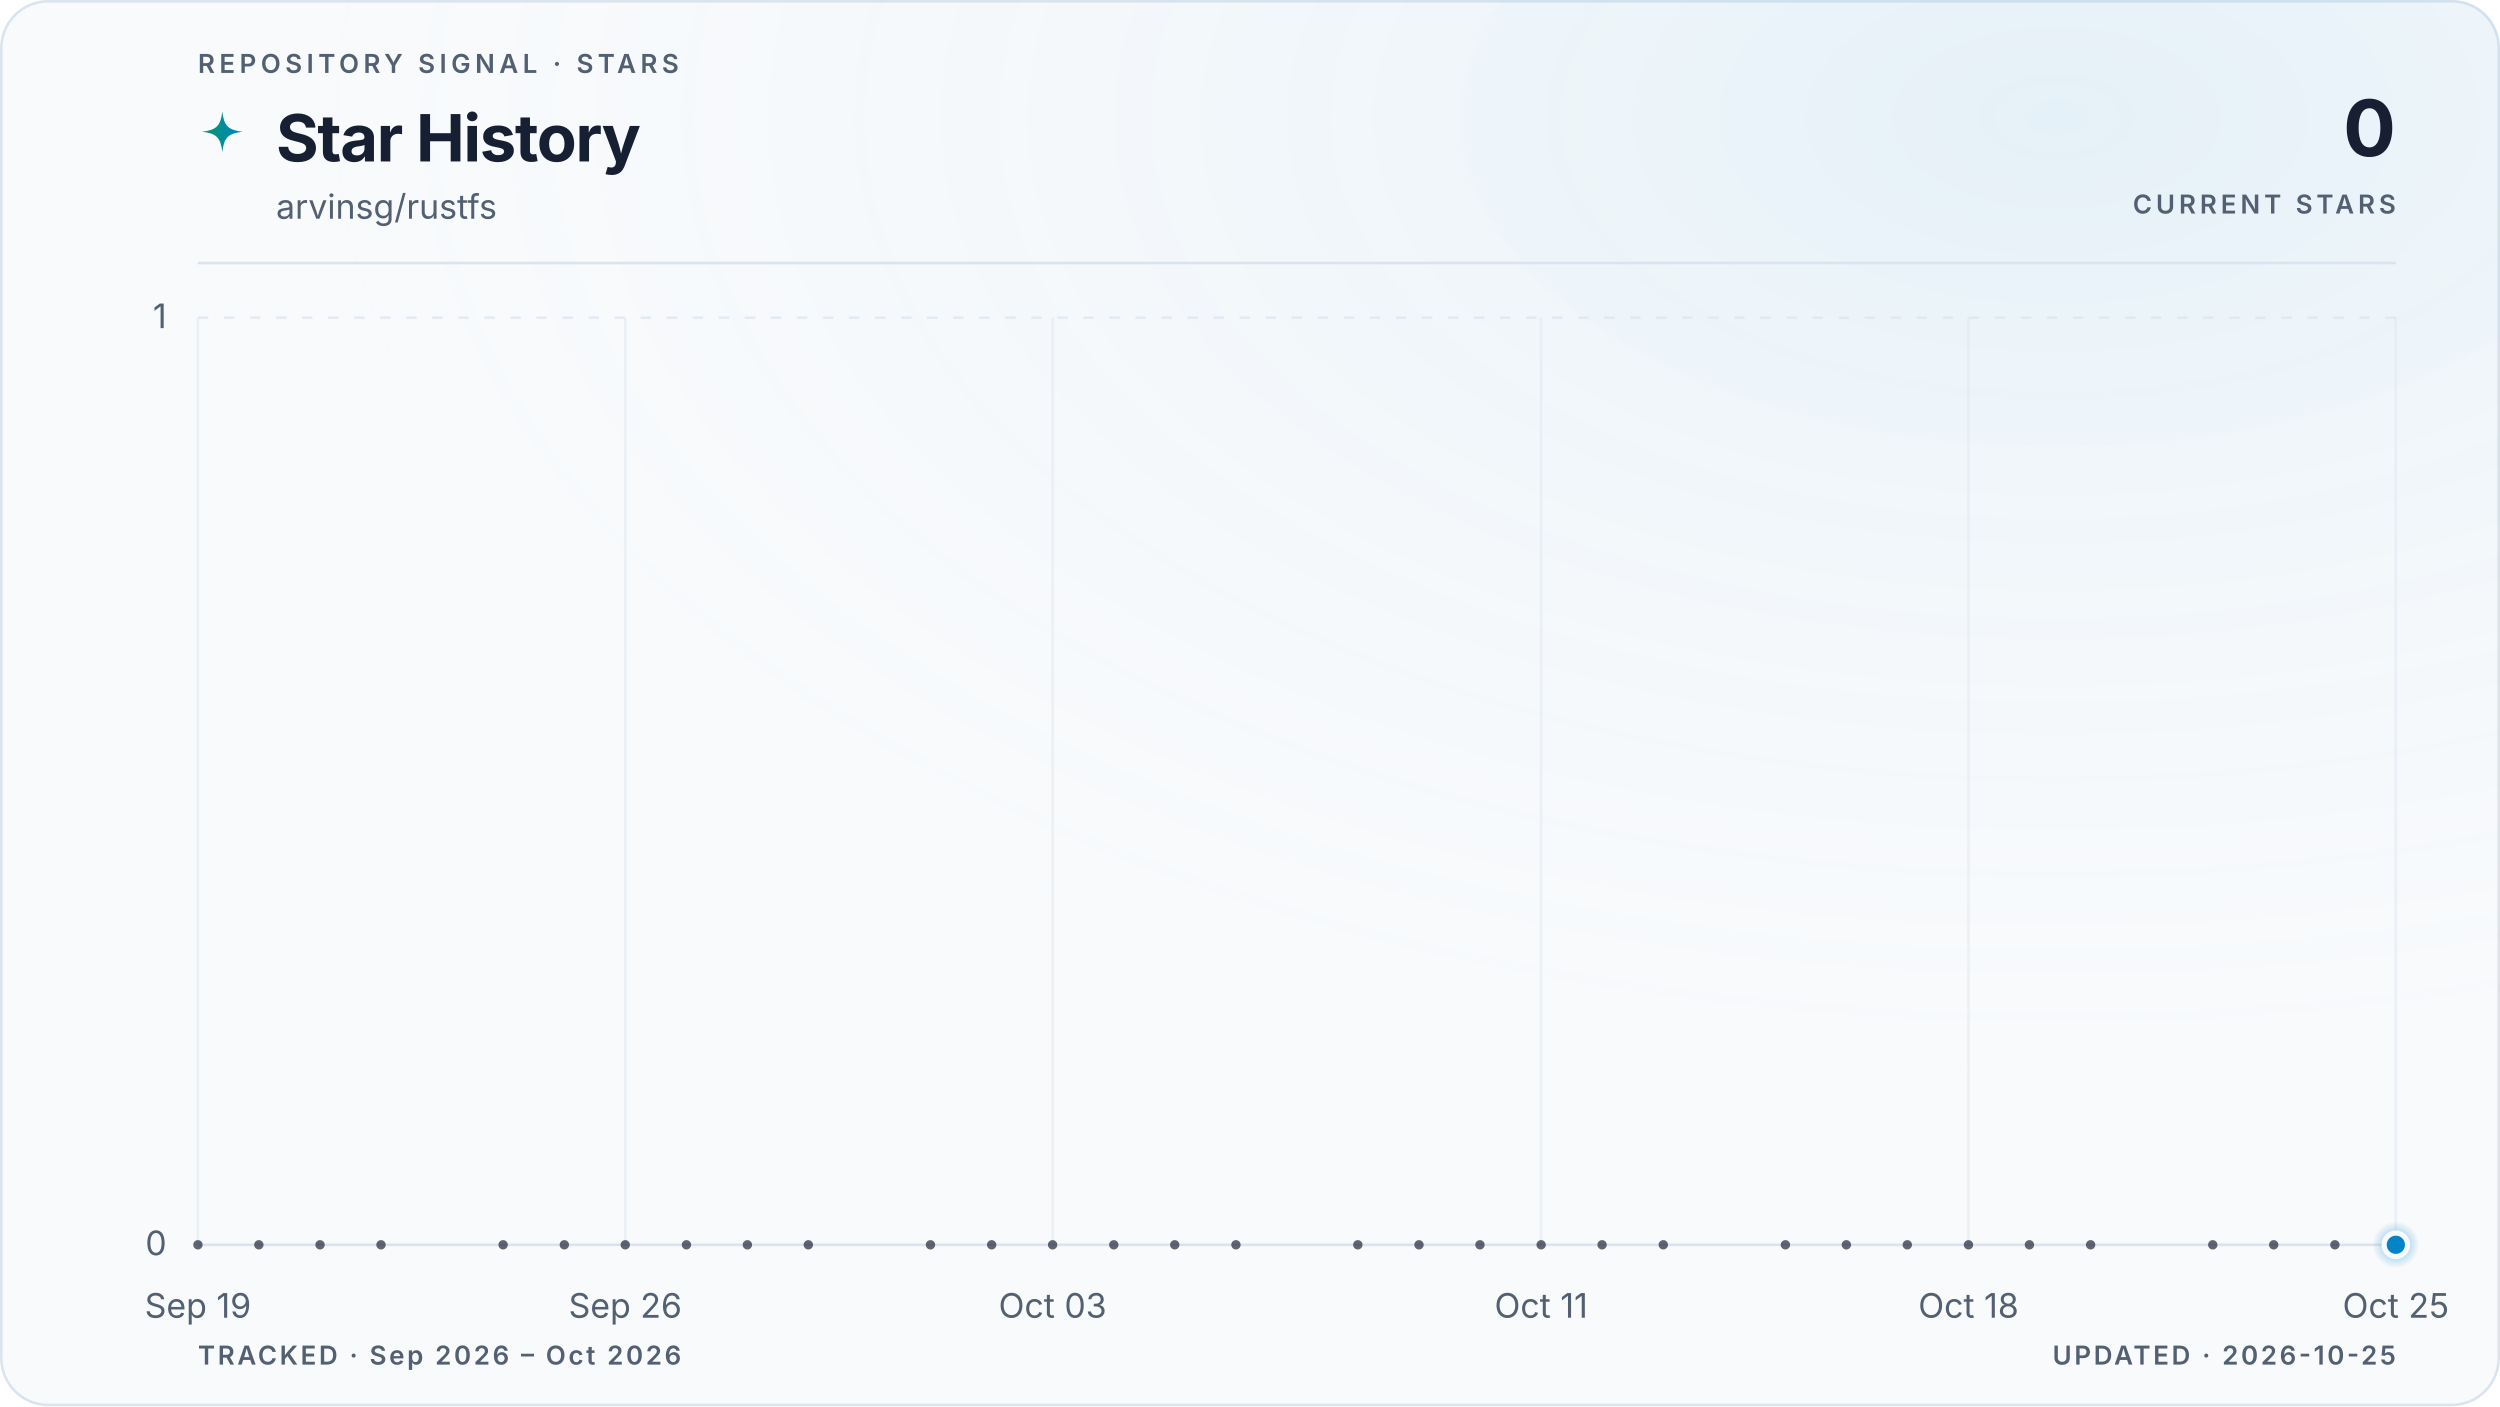
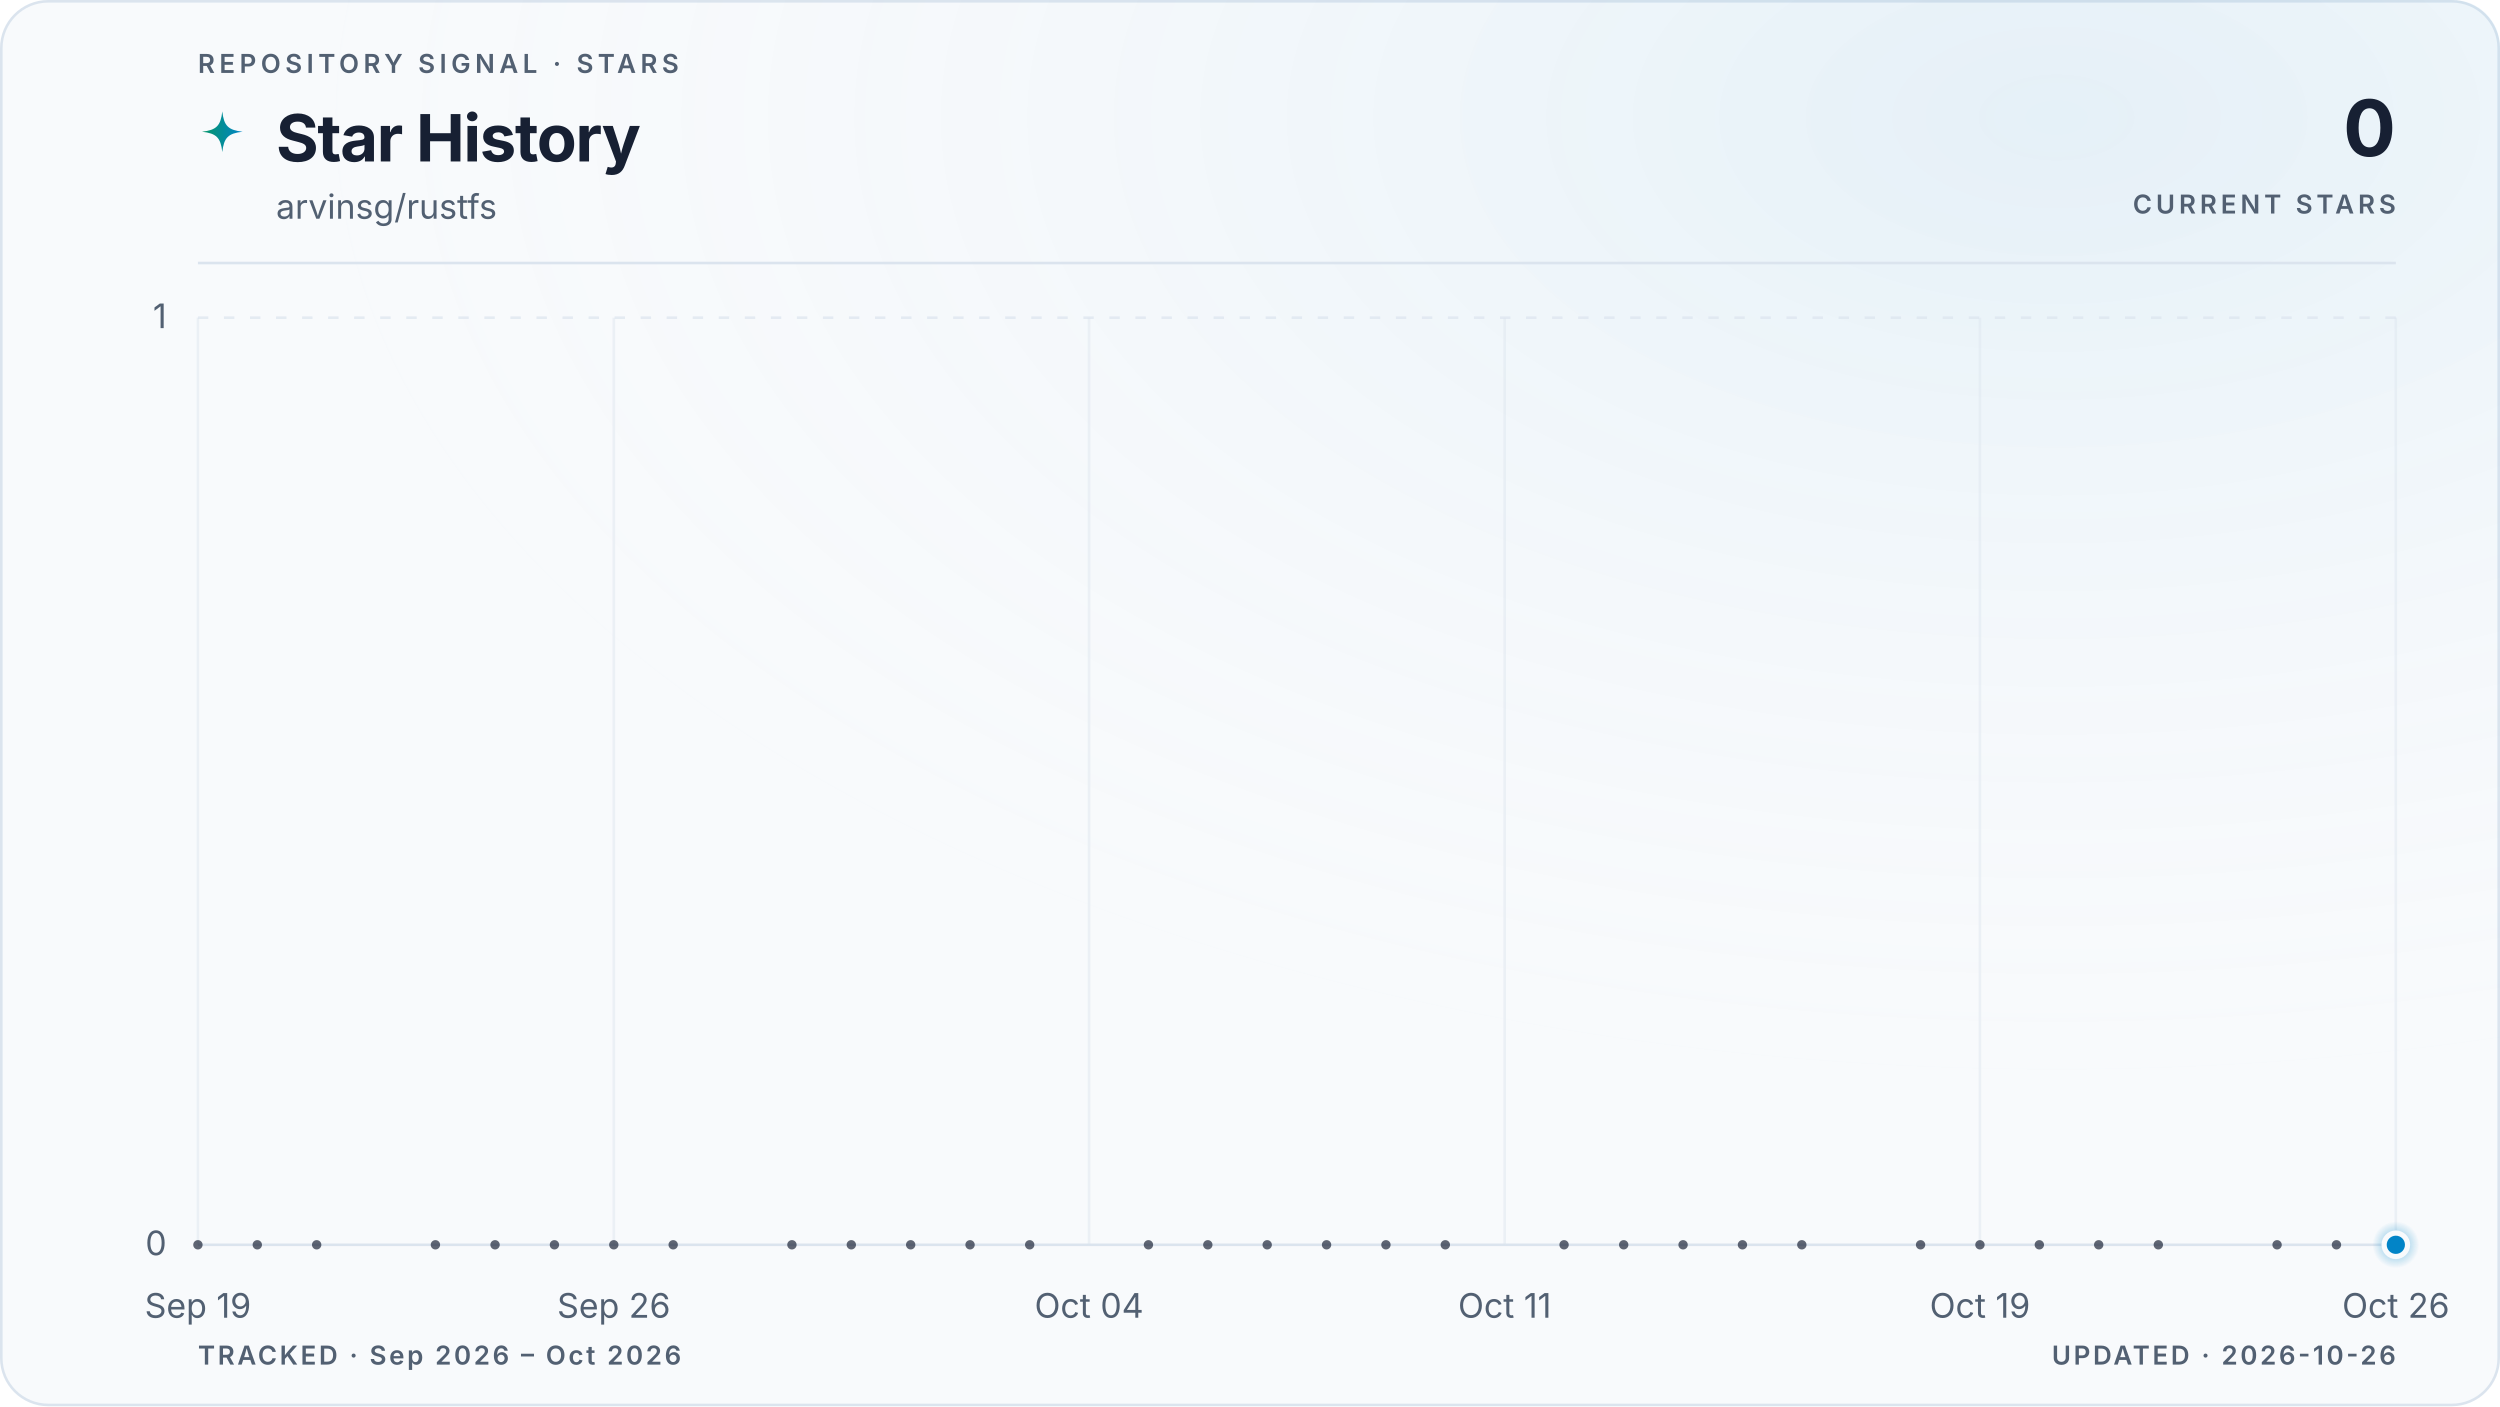
<svg xmlns="http://www.w3.org/2000/svg" viewBox="0 0 960 540" role="img" aria-labelledby="title description" data-style="gradient" data-variant="glow" data-layout="editorial" data-animated="true">
  <defs>
    <linearGradient id="trend" x1="0" y1="0" x2="1" y2="0">
      <stop offset="0%" stop-color="#059669" />
      <stop offset="100%" stop-color="#0284c7" />
    </linearGradient>
    <linearGradient id="area" x1="0" y1="0" x2="0" y2="1">
      <stop offset="0%" stop-color="#059669" stop-opacity="0.22" />
      <stop offset="55%" stop-color="#0284c7" stop-opacity="0.06" />
      <stop offset="100%" stop-color="#0284c7" stop-opacity="0" />
    </linearGradient>
    <radialGradient id="marker-halo" cx="50%" cy="50%" r="50%">
      <stop offset="0%" stop-color="#0284c7" stop-opacity="0.55" />
      <stop offset="100%" stop-color="#0284c7" stop-opacity="0" />
    </radialGradient>
    <radialGradient id="surface-glow" cx="82%" cy="8%" r="70%">
      <stop offset="0%" stop-color="#0284c7" stop-opacity="0.08" />
      <stop offset="100%" stop-color="#f8fafc" stop-opacity="0" />
    </radialGradient>
    <filter id="trend-glow" x="-20%" y="-20%" width="140%" height="140%">
      <feGaussianBlur stdDeviation="5" />
    </filter>
  </defs>
  <style>
.trend-enter{transform-box:fill-box;transform-origin:center;animation:trend-enter 520ms cubic-bezier(0.16,1,0.3,1)}
.marker-enter{transform-box:fill-box;transform-origin:center;animation:marker-enter 320ms cubic-bezier(0.16,1,0.3,1) 200ms both}
.marker-pulse{transform-box:fill-box;transform-origin:center;animation:marker-pulse 2.6s ease-out infinite}
@keyframes trend-enter{from{opacity:.35;transform:translateY(10px)}to{opacity:1;transform:translateY(0)}}
@keyframes marker-enter{from{opacity:0;transform:scale(.4)}to{opacity:1;transform:scale(1)}}
@keyframes marker-pulse{0%{opacity:.5;transform:scale(.7)}70%,100%{opacity:0;transform:scale(2.1)}}
@media (prefers-reduced-motion:reduce){.trend-enter,.marker-enter,.marker-pulse{animation:none!important}}
@media (prefers-reduced-motion:reduce){.marker-pulse{opacity:0}}
</style>
  <rect x="0.5" y="0.5" width="959" height="539" fill="#f8fafc" stroke="#dbe4ee" stroke-width="1" rx="18" />
  <rect width="960" height="540" fill="url(#surface-glow)" rx="18" />
  <text x="76" y="28" fill="#526072" font-family="ui-sans-serif, system-ui, -apple-system, BlinkMacSystemFont, 'Segoe UI', sans-serif" font-size="10" font-weight="600" letter-spacing="1.7">REPOSITORY SIGNAL · STARS</text>
  <path d="M12 1c.8 7.1 2.9 9.2 10 10-7.1.8-9.2 2.9-10 10-.8-7.1-2.9-9.2-10-10 7.1-.8 9.2-2.9 10-10Z" transform="translate(76 42) scale(.78)" fill="url(#trend)" aria-hidden="true" />
  <text x="106" y="62" fill="#172033" font-family="ui-sans-serif, system-ui, -apple-system, BlinkMacSystemFont, 'Segoe UI', sans-serif" font-size="25" font-weight="700" letter-spacing="-0.5">Star History</text>
  <text x="106" y="84" fill="#526072" font-family="ui-sans-serif, system-ui, -apple-system, BlinkMacSystemFont, 'Segoe UI', sans-serif" font-size="13">arvinsg/rustfs</text>
  <text x="920" y="60" fill="#172033" font-family="ui-sans-serif, system-ui, -apple-system, BlinkMacSystemFont, 'Segoe UI', sans-serif" font-size="30" font-weight="700" letter-spacing="-0.6" text-anchor="end">0</text>
  <text x="920" y="82" fill="#526072" font-family="ui-sans-serif, system-ui, -apple-system, BlinkMacSystemFont, 'Segoe UI', sans-serif" font-size="10" font-weight="600" letter-spacing="1.5" text-anchor="end">CURRENT STARS</text>
  <line x1="76" y1="101" x2="920" y2="101" stroke="#dbe4ee" stroke-width="1" />
  <line x1="76" y1="478.0" x2="920" y2="478.0" stroke="#dbe4ee" stroke-width="1" stroke-dasharray="0" opacity="1" />
  <text x="64" y="482.0" fill="#526072" font-family="ui-sans-serif, system-ui, -apple-system, BlinkMacSystemFont, 'Segoe UI', sans-serif" font-size="13" text-anchor="end">0</text>
  <line x1="76" y1="122.0" x2="920" y2="122.0" stroke="#dbe4ee" stroke-width="1" stroke-dasharray="4 6" opacity="0.7" />
  <text x="64" y="126.0" fill="#526072" font-family="ui-sans-serif, system-ui, -apple-system, BlinkMacSystemFont, 'Segoe UI', sans-serif" font-size="13" text-anchor="end">1</text>
  <line x1="76.0" y1="122" x2="76.0" y2="478" stroke="#dbe4ee" stroke-width="1" opacity="0.45" />
  <text x="76.0" y="506" fill="#526072" font-family="ui-sans-serif, system-ui, -apple-system, BlinkMacSystemFont, 'Segoe UI', sans-serif" font-size="13" text-anchor="middle">Sep 19</text>
-   <line x1="240.1" y1="122" x2="240.1" y2="478" stroke="#dbe4ee" stroke-width="1" opacity="0.45" />
-   <text x="240.1" y="506" fill="#526072" font-family="ui-sans-serif, system-ui, -apple-system, BlinkMacSystemFont, 'Segoe UI', sans-serif" font-size="13" text-anchor="middle">Sep 26</text>
-   <line x1="404.2" y1="122" x2="404.2" y2="478" stroke="#dbe4ee" stroke-width="1" opacity="0.45" />
-   <text x="404.2" y="506" fill="#526072" font-family="ui-sans-serif, system-ui, -apple-system, BlinkMacSystemFont, 'Segoe UI', sans-serif" font-size="13" text-anchor="middle">Oct 03</text>
-   <line x1="591.8" y1="122" x2="591.8" y2="478" stroke="#dbe4ee" stroke-width="1" opacity="0.45" />
-   <text x="591.8" y="506" fill="#526072" font-family="ui-sans-serif, system-ui, -apple-system, BlinkMacSystemFont, 'Segoe UI', sans-serif" font-size="13" text-anchor="middle">Oct 11</text>
-   <line x1="755.9" y1="122" x2="755.9" y2="478" stroke="#dbe4ee" stroke-width="1" opacity="0.45" />
-   <text x="755.9" y="506" fill="#526072" font-family="ui-sans-serif, system-ui, -apple-system, BlinkMacSystemFont, 'Segoe UI', sans-serif" font-size="13" text-anchor="middle">Oct 18</text>
+   <line x1="235.7" y1="122" x2="235.7" y2="478" stroke="#dbe4ee" stroke-width="1" opacity="0.45" />
+   <text x="235.7" y="506" fill="#526072" font-family="ui-sans-serif, system-ui, -apple-system, BlinkMacSystemFont, 'Segoe UI', sans-serif" font-size="13" text-anchor="middle">Sep 26</text>
+   <line x1="418.2" y1="122" x2="418.2" y2="478" stroke="#dbe4ee" stroke-width="1" opacity="0.45" />
+   <text x="418.2" y="506" fill="#526072" font-family="ui-sans-serif, system-ui, -apple-system, BlinkMacSystemFont, 'Segoe UI', sans-serif" font-size="13" text-anchor="middle">Oct 04</text>
+   <line x1="577.8" y1="122" x2="577.8" y2="478" stroke="#dbe4ee" stroke-width="1" opacity="0.45" />
+   <text x="577.8" y="506" fill="#526072" font-family="ui-sans-serif, system-ui, -apple-system, BlinkMacSystemFont, 'Segoe UI', sans-serif" font-size="13" text-anchor="middle">Oct 11</text>
+   <line x1="760.3" y1="122" x2="760.3" y2="478" stroke="#dbe4ee" stroke-width="1" opacity="0.45" />
+   <text x="760.3" y="506" fill="#526072" font-family="ui-sans-serif, system-ui, -apple-system, BlinkMacSystemFont, 'Segoe UI', sans-serif" font-size="13" text-anchor="middle">Oct 19</text>
  <line x1="920.0" y1="122" x2="920.0" y2="478" stroke="#dbe4ee" stroke-width="1" opacity="0.45" />
-   <text x="920.0" y="506" fill="#526072" font-family="ui-sans-serif, system-ui, -apple-system, BlinkMacSystemFont, 'Segoe UI', sans-serif" font-size="13" text-anchor="middle">Oct 25</text>
+   <text x="920.0" y="506" fill="#526072" font-family="ui-sans-serif, system-ui, -apple-system, BlinkMacSystemFont, 'Segoe UI', sans-serif" font-size="13" text-anchor="middle">Oct 26</text>
  <g class="trend-enter">
-     <path d="M 76.0 478.0 C 83.8 478.0, 91.6 478.0, 99.4 478.0 C 107.3 478.0, 115.1 478.0, 122.9 478.0 C 130.7 478.0, 138.5 478.0, 146.3 478.0 C 154.1 478.0, 162.0 478.0, 169.8 478.0 C 177.6 478.0, 185.4 478.0, 193.2 478.0 C 201.0 478.0, 208.9 478.0, 216.7 478.0 C 224.5 478.0, 232.3 478.0, 240.1 478.0 C 247.9 478.0, 255.7 478.0, 263.6 478.0 C 271.4 478.0, 279.2 478.0, 287.0 478.0 C 294.8 478.0, 302.6 478.0, 310.4 478.0 C 318.3 478.0, 326.1 478.0, 333.9 478.0 C 341.7 478.0, 349.5 478.0, 357.3 478.0 C 365.1 478.0, 373.0 478.0, 380.8 478.0 C 388.6 478.0, 396.4 478.0, 404.2 478.0 C 412.0 478.0, 419.9 478.0, 427.7 478.0 C 435.5 478.0, 443.3 478.0, 451.1 478.0 C 458.9 478.0, 466.7 478.0, 474.6 478.0 C 482.4 478.0, 490.2 478.0, 498.0 478.0 C 505.8 478.0, 513.6 478.0, 521.4 478.0 C 529.3 478.0, 537.1 478.0, 544.9 478.0 C 552.7 478.0, 560.5 478.0, 568.3 478.0 C 576.1 478.0, 584.0 478.0, 591.8 478.0 C 599.6 478.0, 607.4 478.0, 615.2 478.0 C 623.0 478.0, 630.9 478.0, 638.7 478.0 C 646.5 478.0, 654.3 478.0, 662.1 478.0 C 669.9 478.0, 677.7 478.0, 685.6 478.0 C 693.4 478.0, 701.2 478.0, 709.0 478.0 C 716.8 478.0, 724.6 478.0, 732.4 478.0 C 740.3 478.0, 748.1 478.0, 755.9 478.0 C 763.7 478.0, 771.5 478.0, 779.3 478.0 C 787.1 478.0, 795.0 478.0, 802.8 478.0 C 810.6 478.0, 818.4 478.0, 826.2 478.0 C 834.0 478.0, 841.9 478.0, 849.7 478.0 C 857.5 478.0, 865.3 478.0, 873.1 478.0 C 880.9 478.0, 888.7 478.0, 896.6 478.0 C 904.4 478.0, 912.2 478.0, 920.0 478.0 L 920.0 478.0 L 76.0 478.0 Z" fill="url(#area)" />
-     <path d="M 76.0 478.0 C 83.8 478.0, 91.6 478.0, 99.4 478.0 C 107.3 478.0, 115.1 478.0, 122.9 478.0 C 130.7 478.0, 138.5 478.0, 146.3 478.0 C 154.1 478.0, 162.0 478.0, 169.8 478.0 C 177.6 478.0, 185.4 478.0, 193.2 478.0 C 201.0 478.0, 208.9 478.0, 216.7 478.0 C 224.5 478.0, 232.3 478.0, 240.1 478.0 C 247.9 478.0, 255.7 478.0, 263.6 478.0 C 271.4 478.0, 279.2 478.0, 287.0 478.0 C 294.8 478.0, 302.6 478.0, 310.4 478.0 C 318.3 478.0, 326.1 478.0, 333.9 478.0 C 341.7 478.0, 349.5 478.0, 357.3 478.0 C 365.1 478.0, 373.0 478.0, 380.8 478.0 C 388.6 478.0, 396.4 478.0, 404.2 478.0 C 412.0 478.0, 419.9 478.0, 427.7 478.0 C 435.5 478.0, 443.3 478.0, 451.1 478.0 C 458.9 478.0, 466.7 478.0, 474.6 478.0 C 482.4 478.0, 490.2 478.0, 498.0 478.0 C 505.8 478.0, 513.6 478.0, 521.4 478.0 C 529.3 478.0, 537.1 478.0, 544.9 478.0 C 552.7 478.0, 560.5 478.0, 568.3 478.0 C 576.1 478.0, 584.0 478.0, 591.8 478.0 C 599.6 478.0, 607.4 478.0, 615.2 478.0 C 623.0 478.0, 630.9 478.0, 638.7 478.0 C 646.5 478.0, 654.3 478.0, 662.1 478.0 C 669.9 478.0, 677.7 478.0, 685.6 478.0 C 693.4 478.0, 701.2 478.0, 709.0 478.0 C 716.8 478.0, 724.6 478.0, 732.4 478.0 C 740.3 478.0, 748.1 478.0, 755.9 478.0 C 763.7 478.0, 771.5 478.0, 779.3 478.0 C 787.1 478.0, 795.0 478.0, 802.8 478.0 C 810.6 478.0, 818.4 478.0, 826.2 478.0 C 834.0 478.0, 841.9 478.0, 849.7 478.0 C 857.5 478.0, 865.3 478.0, 873.1 478.0 C 880.9 478.0, 888.7 478.0, 896.6 478.0 C 904.4 478.0, 912.2 478.0, 920.0 478.0" fill="none" stroke="url(#trend)" stroke-width="10" stroke-linecap="round" stroke-linejoin="round" opacity="0.10" filter="url(#trend-glow)" />
-     <path d="M 76.0 478.0 C 83.8 478.0, 91.6 478.0, 99.4 478.0 C 107.3 478.0, 115.1 478.0, 122.9 478.0 C 130.7 478.0, 138.5 478.0, 146.3 478.0 C 154.1 478.0, 162.0 478.0, 169.8 478.0 C 177.6 478.0, 185.4 478.0, 193.2 478.0 C 201.0 478.0, 208.9 478.0, 216.7 478.0 C 224.5 478.0, 232.3 478.0, 240.1 478.0 C 247.9 478.0, 255.7 478.0, 263.6 478.0 C 271.4 478.0, 279.2 478.0, 287.0 478.0 C 294.8 478.0, 302.6 478.0, 310.4 478.0 C 318.3 478.0, 326.1 478.0, 333.9 478.0 C 341.7 478.0, 349.5 478.0, 357.3 478.0 C 365.1 478.0, 373.0 478.0, 380.8 478.0 C 388.6 478.0, 396.4 478.0, 404.2 478.0 C 412.0 478.0, 419.9 478.0, 427.7 478.0 C 435.5 478.0, 443.3 478.0, 451.1 478.0 C 458.9 478.0, 466.7 478.0, 474.6 478.0 C 482.4 478.0, 490.2 478.0, 498.0 478.0 C 505.8 478.0, 513.6 478.0, 521.4 478.0 C 529.3 478.0, 537.1 478.0, 544.9 478.0 C 552.7 478.0, 560.5 478.0, 568.3 478.0 C 576.1 478.0, 584.0 478.0, 591.8 478.0 C 599.6 478.0, 607.4 478.0, 615.2 478.0 C 623.0 478.0, 630.9 478.0, 638.7 478.0 C 646.5 478.0, 654.3 478.0, 662.1 478.0 C 669.9 478.0, 677.7 478.0, 685.6 478.0 C 693.4 478.0, 701.2 478.0, 709.0 478.0 C 716.8 478.0, 724.6 478.0, 732.4 478.0 C 740.3 478.0, 748.1 478.0, 755.9 478.0 C 763.7 478.0, 771.5 478.0, 779.3 478.0 C 787.1 478.0, 795.0 478.0, 802.8 478.0 C 810.6 478.0, 818.4 478.0, 826.2 478.0 C 834.0 478.0, 841.9 478.0, 849.7 478.0 C 857.5 478.0, 865.3 478.0, 873.1 478.0 C 880.9 478.0, 888.7 478.0, 896.6 478.0 C 904.4 478.0, 912.2 478.0, 920.0 478.0" fill="none" stroke="url(#trend)" stroke-width="3" stroke-linecap="round" stroke-linejoin="round" />
+     <path d="M 76.0 478.0 C 83.6 478.0, 91.2 478.0, 98.8 478.0 C 106.4 478.0, 114.0 478.0, 121.6 478.0 C 129.2 478.0, 136.8 478.0, 144.4 478.0 C 152.0 478.0, 159.6 478.0, 167.2 478.0 C 174.8 478.0, 182.5 478.0, 190.1 478.0 C 197.7 478.0, 205.3 478.0, 212.9 478.0 C 220.5 478.0, 228.1 478.0, 235.7 478.0 C 243.3 478.0, 250.9 478.0, 258.5 478.0 C 266.1 478.0, 273.7 478.0, 281.3 478.0 C 288.9 478.0, 296.5 478.0, 304.1 478.0 C 311.7 478.0, 319.3 478.0, 326.9 478.0 C 334.5 478.0, 342.1 478.0, 349.7 478.0 C 357.3 478.0, 364.9 478.0, 372.5 478.0 C 380.1 478.0, 387.7 478.0, 395.4 478.0 C 403.0 478.0, 410.6 478.0, 418.2 478.0 C 425.8 478.0, 433.4 478.0, 441.0 478.0 C 448.6 478.0, 456.2 478.0, 463.8 478.0 C 471.4 478.0, 479.0 478.0, 486.6 478.0 C 494.2 478.0, 501.8 478.0, 509.4 478.0 C 517.0 478.0, 524.6 478.0, 532.2 478.0 C 539.8 478.0, 547.4 478.0, 555.0 478.0 C 562.6 478.0, 570.2 478.0, 577.8 478.0 C 585.4 478.0, 593.0 478.0, 600.6 478.0 C 608.3 478.0, 615.9 478.0, 623.5 478.0 C 631.1 478.0, 638.7 478.0, 646.3 478.0 C 653.9 478.0, 661.5 478.0, 669.1 478.0 C 676.7 478.0, 684.3 478.0, 691.9 478.0 C 699.5 478.0, 707.1 478.0, 714.7 478.0 C 722.3 478.0, 729.9 478.0, 737.5 478.0 C 745.1 478.0, 752.7 478.0, 760.3 478.0 C 767.9 478.0, 775.5 478.0, 783.1 478.0 C 790.7 478.0, 798.3 478.0, 805.9 478.0 C 813.5 478.0, 821.2 478.0, 828.8 478.0 C 836.4 478.0, 844.0 478.0, 851.6 478.0 C 859.2 478.0, 866.8 478.0, 874.4 478.0 C 882.0 478.0, 889.6 478.0, 897.2 478.0 C 904.8 478.0, 912.4 478.0, 920.0 478.0 L 920.0 478.0 L 76.0 478.0 Z" fill="url(#area)" />
+     <path d="M 76.0 478.0 C 83.6 478.0, 91.2 478.0, 98.8 478.0 C 106.4 478.0, 114.0 478.0, 121.6 478.0 C 129.2 478.0, 136.8 478.0, 144.4 478.0 C 152.0 478.0, 159.6 478.0, 167.2 478.0 C 174.8 478.0, 182.5 478.0, 190.1 478.0 C 197.7 478.0, 205.3 478.0, 212.9 478.0 C 220.5 478.0, 228.1 478.0, 235.7 478.0 C 243.3 478.0, 250.9 478.0, 258.5 478.0 C 266.1 478.0, 273.7 478.0, 281.3 478.0 C 288.9 478.0, 296.5 478.0, 304.1 478.0 C 311.7 478.0, 319.3 478.0, 326.9 478.0 C 334.5 478.0, 342.1 478.0, 349.7 478.0 C 357.3 478.0, 364.9 478.0, 372.5 478.0 C 380.1 478.0, 387.7 478.0, 395.4 478.0 C 403.0 478.0, 410.6 478.0, 418.2 478.0 C 425.8 478.0, 433.4 478.0, 441.0 478.0 C 448.6 478.0, 456.2 478.0, 463.8 478.0 C 471.4 478.0, 479.0 478.0, 486.6 478.0 C 494.2 478.0, 501.8 478.0, 509.4 478.0 C 517.0 478.0, 524.6 478.0, 532.2 478.0 C 539.8 478.0, 547.4 478.0, 555.0 478.0 C 562.6 478.0, 570.2 478.0, 577.8 478.0 C 585.4 478.0, 593.0 478.0, 600.6 478.0 C 608.3 478.0, 615.9 478.0, 623.5 478.0 C 631.1 478.0, 638.7 478.0, 646.3 478.0 C 653.9 478.0, 661.5 478.0, 669.1 478.0 C 676.7 478.0, 684.3 478.0, 691.9 478.0 C 699.5 478.0, 707.1 478.0, 714.7 478.0 C 722.3 478.0, 729.9 478.0, 737.5 478.0 C 745.1 478.0, 752.7 478.0, 760.3 478.0 C 767.9 478.0, 775.5 478.0, 783.1 478.0 C 790.7 478.0, 798.3 478.0, 805.9 478.0 C 813.5 478.0, 821.2 478.0, 828.8 478.0 C 836.4 478.0, 844.0 478.0, 851.6 478.0 C 859.2 478.0, 866.8 478.0, 874.4 478.0 C 882.0 478.0, 889.6 478.0, 897.2 478.0 C 904.8 478.0, 912.4 478.0, 920.0 478.0" fill="none" stroke="url(#trend)" stroke-width="10" stroke-linecap="round" stroke-linejoin="round" opacity="0.10" filter="url(#trend-glow)" />
+     <path d="M 76.0 478.0 C 83.6 478.0, 91.2 478.0, 98.8 478.0 C 106.4 478.0, 114.0 478.0, 121.6 478.0 C 129.2 478.0, 136.8 478.0, 144.4 478.0 C 152.0 478.0, 159.6 478.0, 167.2 478.0 C 174.8 478.0, 182.5 478.0, 190.1 478.0 C 197.7 478.0, 205.3 478.0, 212.9 478.0 C 220.5 478.0, 228.1 478.0, 235.7 478.0 C 243.3 478.0, 250.9 478.0, 258.5 478.0 C 266.1 478.0, 273.7 478.0, 281.3 478.0 C 288.9 478.0, 296.5 478.0, 304.1 478.0 C 311.7 478.0, 319.3 478.0, 326.9 478.0 C 334.5 478.0, 342.1 478.0, 349.7 478.0 C 357.3 478.0, 364.9 478.0, 372.5 478.0 C 380.1 478.0, 387.7 478.0, 395.4 478.0 C 403.0 478.0, 410.6 478.0, 418.2 478.0 C 425.8 478.0, 433.4 478.0, 441.0 478.0 C 448.6 478.0, 456.2 478.0, 463.8 478.0 C 471.4 478.0, 479.0 478.0, 486.6 478.0 C 494.2 478.0, 501.8 478.0, 509.4 478.0 C 517.0 478.0, 524.6 478.0, 532.2 478.0 C 539.8 478.0, 547.4 478.0, 555.0 478.0 C 562.6 478.0, 570.2 478.0, 577.8 478.0 C 585.4 478.0, 593.0 478.0, 600.6 478.0 C 608.3 478.0, 615.9 478.0, 623.5 478.0 C 631.1 478.0, 638.7 478.0, 646.3 478.0 C 653.9 478.0, 661.5 478.0, 669.1 478.0 C 676.7 478.0, 684.3 478.0, 691.9 478.0 C 699.5 478.0, 707.1 478.0, 714.7 478.0 C 722.3 478.0, 729.9 478.0, 737.5 478.0 C 745.1 478.0, 752.7 478.0, 760.3 478.0 C 767.9 478.0, 775.5 478.0, 783.1 478.0 C 790.7 478.0, 798.3 478.0, 805.9 478.0 C 813.5 478.0, 821.2 478.0, 828.8 478.0 C 836.4 478.0, 844.0 478.0, 851.6 478.0 C 859.2 478.0, 866.8 478.0, 874.4 478.0 C 882.0 478.0, 889.6 478.0, 897.2 478.0 C 904.8 478.0, 912.4 478.0, 920.0 478.0" fill="none" stroke="url(#trend)" stroke-width="3" stroke-linecap="round" stroke-linejoin="round" />
    <g data-point-count="31" fill="#172033" opacity="0.68">
      <circle cx="76.0" cy="478.0" r="1.8" />
-       <circle cx="99.4" cy="478.0" r="1.8" />
-       <circle cx="122.9" cy="478.0" r="1.8" />
-       <circle cx="146.3" cy="478.0" r="1.8" />
-       <circle cx="193.2" cy="478.0" r="1.8" />
-       <circle cx="216.7" cy="478.0" r="1.8" />
-       <circle cx="240.1" cy="478.0" r="1.8" />
-       <circle cx="263.6" cy="478.0" r="1.8" />
-       <circle cx="287.0" cy="478.0" r="1.8" />
-       <circle cx="310.4" cy="478.0" r="1.8" />
-       <circle cx="357.3" cy="478.0" r="1.8" />
-       <circle cx="380.8" cy="478.0" r="1.8" />
-       <circle cx="404.2" cy="478.0" r="1.8" />
-       <circle cx="427.7" cy="478.0" r="1.8" />
-       <circle cx="451.1" cy="478.0" r="1.8" />
-       <circle cx="474.6" cy="478.0" r="1.8" />
-       <circle cx="521.4" cy="478.0" r="1.8" />
-       <circle cx="544.9" cy="478.0" r="1.8" />
-       <circle cx="568.3" cy="478.0" r="1.8" />
-       <circle cx="591.8" cy="478.0" r="1.8" />
-       <circle cx="615.2" cy="478.0" r="1.8" />
-       <circle cx="638.7" cy="478.0" r="1.8" />
-       <circle cx="685.6" cy="478.0" r="1.8" />
-       <circle cx="709.0" cy="478.0" r="1.8" />
-       <circle cx="732.4" cy="478.0" r="1.8" />
-       <circle cx="755.9" cy="478.0" r="1.8" />
-       <circle cx="779.3" cy="478.0" r="1.8" />
-       <circle cx="802.8" cy="478.0" r="1.8" />
-       <circle cx="849.7" cy="478.0" r="1.8" />
-       <circle cx="873.1" cy="478.0" r="1.8" />
-       <circle cx="896.6" cy="478.0" r="1.8" />
+       <circle cx="98.8" cy="478.0" r="1.8" />
+       <circle cx="121.6" cy="478.0" r="1.8" />
+       <circle cx="167.2" cy="478.0" r="1.8" />
+       <circle cx="190.1" cy="478.0" r="1.8" />
+       <circle cx="212.9" cy="478.0" r="1.8" />
+       <circle cx="235.7" cy="478.0" r="1.8" />
+       <circle cx="258.5" cy="478.0" r="1.8" />
+       <circle cx="304.1" cy="478.0" r="1.8" />
+       <circle cx="326.9" cy="478.0" r="1.8" />
+       <circle cx="349.7" cy="478.0" r="1.8" />
+       <circle cx="372.5" cy="478.0" r="1.8" />
+       <circle cx="395.4" cy="478.0" r="1.8" />
+       <circle cx="441.0" cy="478.0" r="1.8" />
+       <circle cx="463.8" cy="478.0" r="1.8" />
+       <circle cx="486.6" cy="478.0" r="1.8" />
+       <circle cx="509.4" cy="478.0" r="1.8" />
+       <circle cx="532.2" cy="478.0" r="1.8" />
+       <circle cx="555.0" cy="478.0" r="1.8" />
+       <circle cx="600.6" cy="478.0" r="1.8" />
+       <circle cx="623.5" cy="478.0" r="1.8" />
+       <circle cx="646.3" cy="478.0" r="1.8" />
+       <circle cx="669.1" cy="478.0" r="1.8" />
+       <circle cx="691.9" cy="478.0" r="1.8" />
+       <circle cx="737.5" cy="478.0" r="1.8" />
+       <circle cx="760.3" cy="478.0" r="1.8" />
+       <circle cx="783.1" cy="478.0" r="1.8" />
+       <circle cx="805.9" cy="478.0" r="1.8" />
+       <circle cx="828.8" cy="478.0" r="1.8" />
+       <circle cx="874.4" cy="478.0" r="1.8" />
+       <circle cx="897.2" cy="478.0" r="1.8" />
    </g>
  </g>
  <g class="marker-enter">
    <circle class="marker-pulse" cx="920.0" cy="478.0" r="9" fill="url(#marker-halo)" />
    <circle cx="920.0" cy="478.0" r="4.5" fill="#0284c7" stroke="#f8fafc" stroke-width="2" />
  </g>
  <text x="76" y="524" fill="#526072" font-family="ui-sans-serif, system-ui, -apple-system, BlinkMacSystemFont, 'Segoe UI', sans-serif" font-size="10" font-weight="600" letter-spacing="1">TRACKED · Sep 2026 – Oct 2026</text>
-   <text x="920" y="524" fill="#526072" font-family="ui-sans-serif, system-ui, -apple-system, BlinkMacSystemFont, 'Segoe UI', sans-serif" font-size="10" font-weight="600" letter-spacing="1" text-anchor="end">UPDATED · 2026-10-25</text>
+   <text x="920" y="524" fill="#526072" font-family="ui-sans-serif, system-ui, -apple-system, BlinkMacSystemFont, 'Segoe UI', sans-serif" font-size="10" font-weight="600" letter-spacing="1" text-anchor="end">UPDATED · 2026-10-26</text>
</svg>
